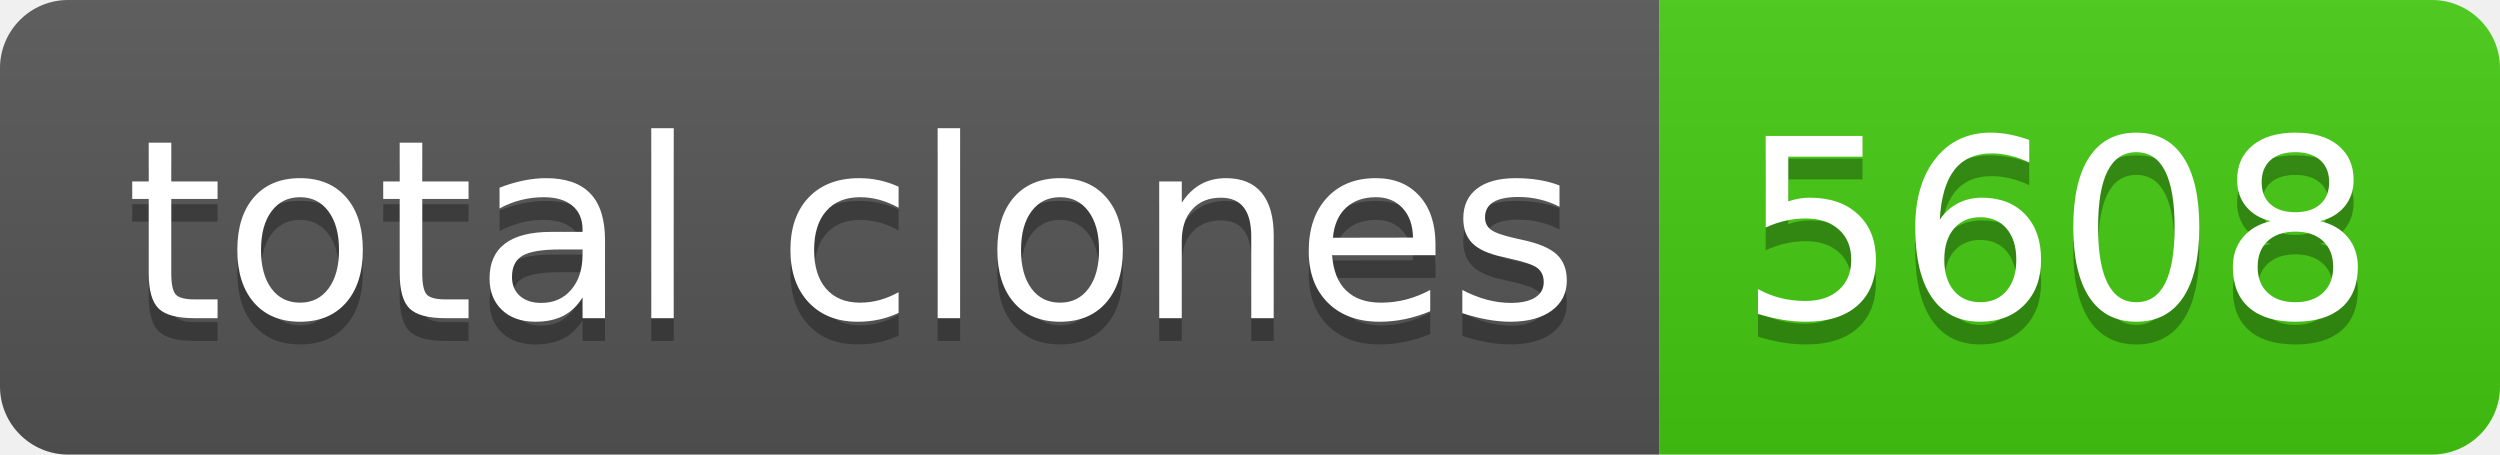
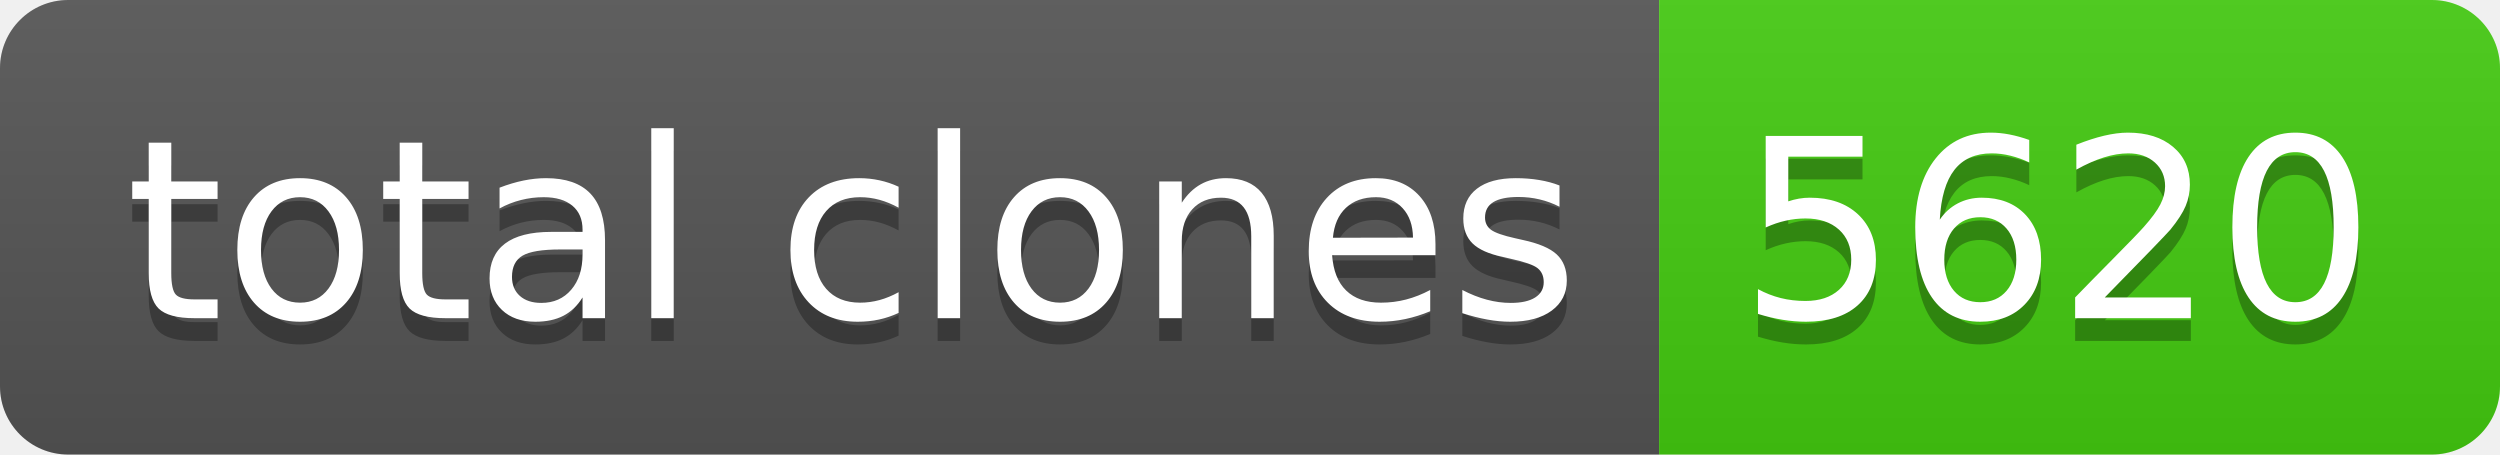
- <svg xmlns="http://www.w3.org/2000/svg" width="110" height="20" role="img" aria-label="total clones: 5608">
+ <svg xmlns="http://www.w3.org/2000/svg" width="110" height="20" role="img" aria-label="total clones: 5620">
  <linearGradient id="s" x2="0" y2="100%">
    <stop offset="0" stop-color="#bbb" stop-opacity=".1" />
    <stop offset="1" stop-opacity=".1" />
  </linearGradient>
  <clipPath id="r">
    <rect width="110" height="20" rx="3" fill="#fff" />
  </clipPath>
  <g clip-path="url(#r)">
    <rect width="73" height="20" fill="#555" />
    <rect x="73" width="37" height="20" fill="#4c1" />
    <rect width="110" height="20" fill="url(#s)" />
  </g>
  <g fill="#fff" text-anchor="middle" font-family="Verdana,Geneva,DejaVu Sans,sans-serif" text-rendering="geometricPrecision" font-size="110">
    <text aria-hidden="true" x="375" y="150" fill="#010101" fill-opacity=".3" transform="scale(.1)" textLength="630">total clones</text>
    <text x="375" y="140" transform="scale(.1)" fill="#fff" textLength="630">total clones</text>
-     <text aria-hidden="true" x="905" y="150" fill="#010101" fill-opacity=".3" transform="scale(.1)" textLength="270">5608</text>
-     <text x="905" y="140" transform="scale(.1)" fill="#fff" textLength="270">5608</text>
+     <text aria-hidden="true" x="905" y="150" fill="#010101" fill-opacity=".3" transform="scale(.1)" textLength="270">5620</text>
+     <text x="905" y="140" transform="scale(.1)" fill="#fff" textLength="270">5620</text>
  </g>
</svg>
